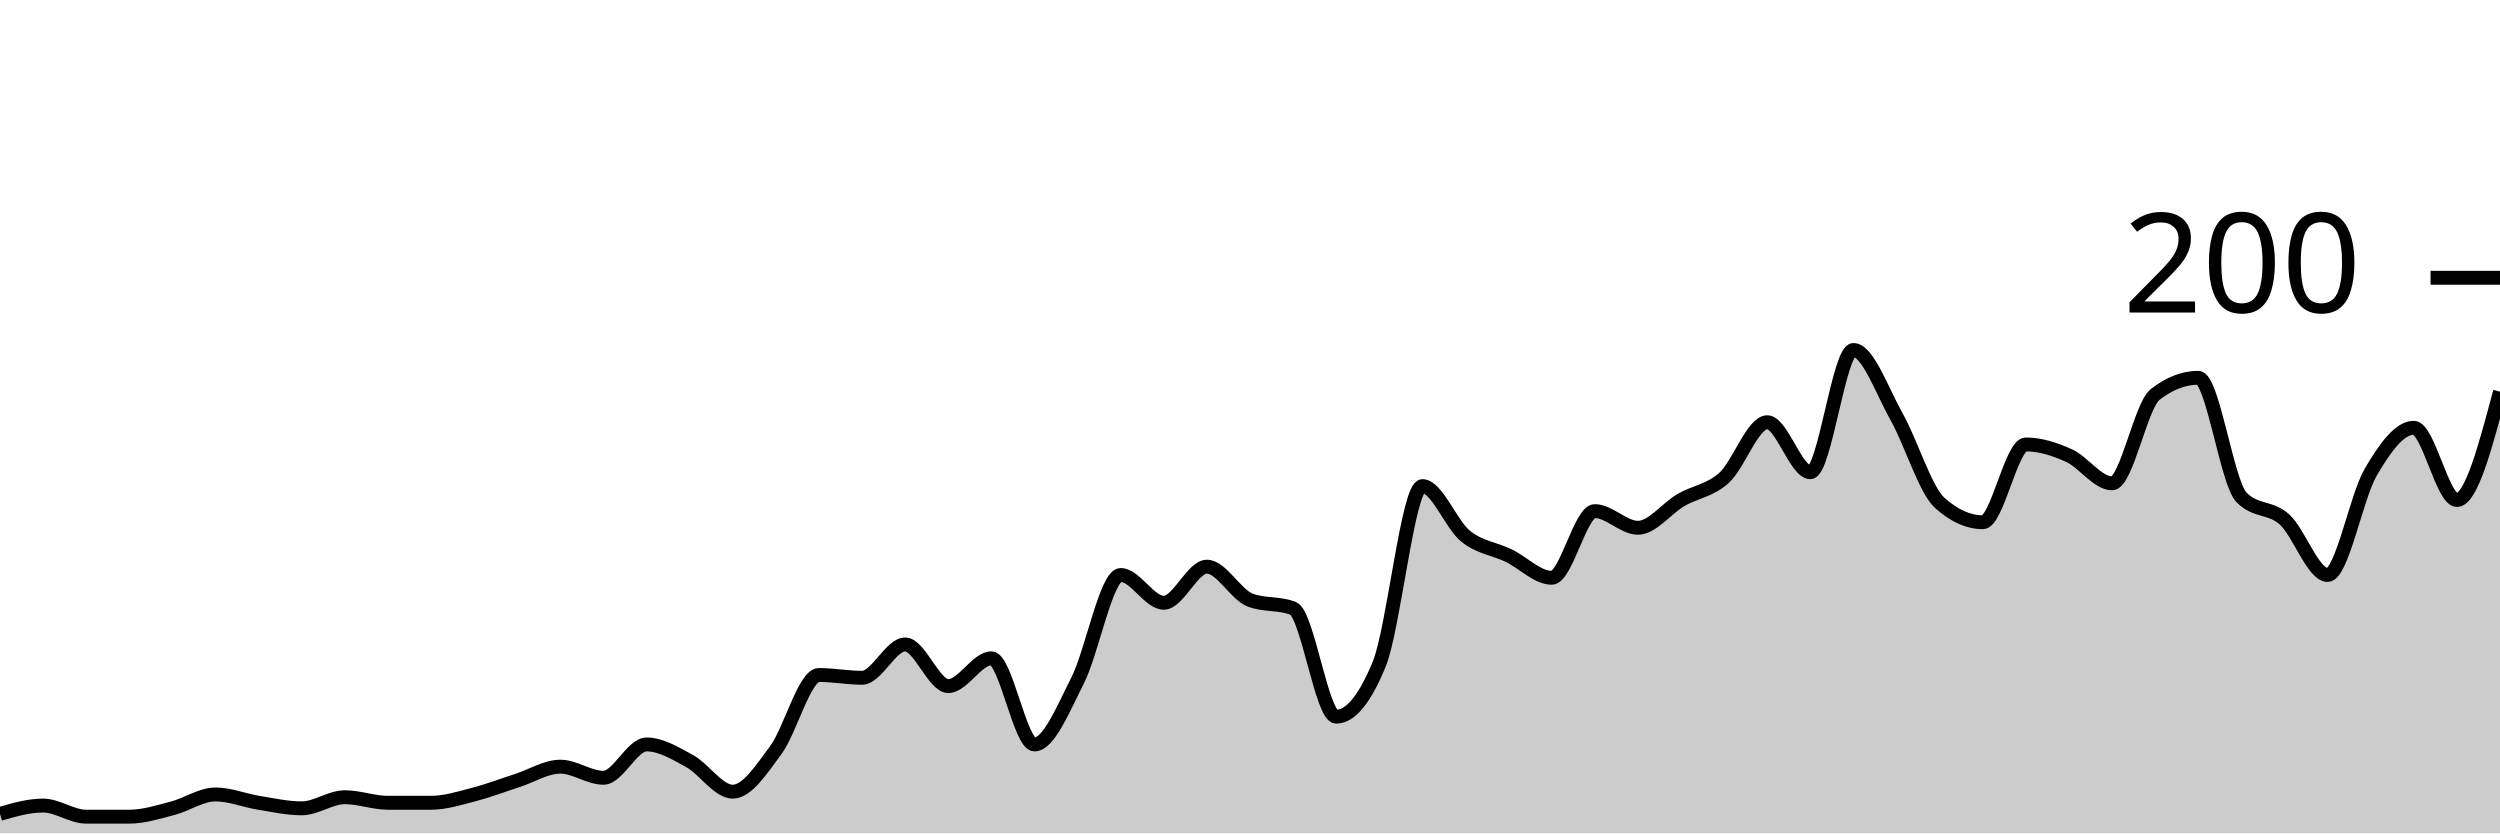
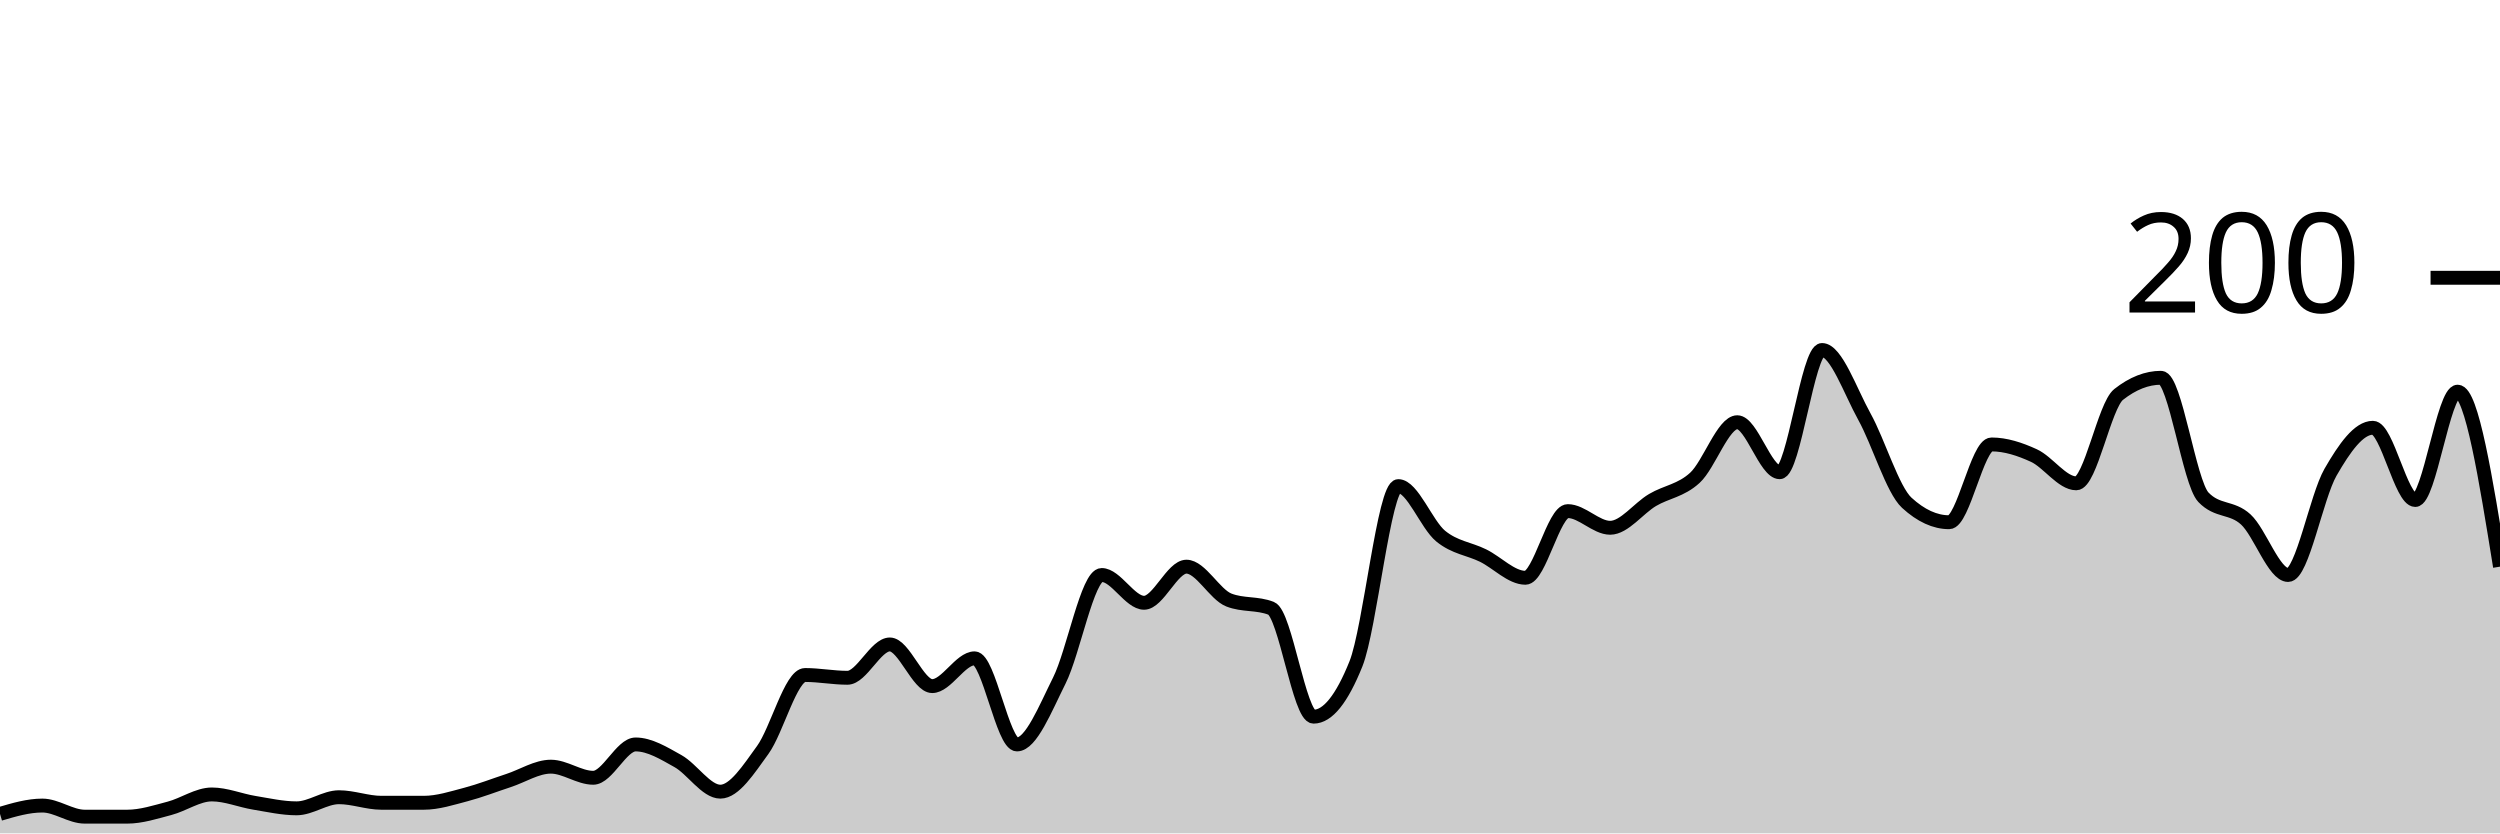
<svg xmlns="http://www.w3.org/2000/svg" viewBox="0 0 180 60">
  <g transform="translate(0,20)">
-     <path class="area" fill="rgba(0, 0, 0, 0.2)" d="M0,38.6C1.034,38.3,2.069,38,3.103,38C4.138,38,5.172,38.8,6.207,38.8C7.241,38.8,8.276,38.8,9.31,38.8C10.345,38.8,11.379,38.467,12.414,38.2C13.448,37.933,14.483,37.2,15.517,37.2C16.552,37.2,17.586,37.633,18.621,37.8C19.655,37.967,20.69,38.2,21.724,38.2C22.759,38.2,23.793,37.4,24.828,37.4C25.862,37.4,26.897,37.8,27.931,37.8C28.966,37.8,30,37.8,31.034,37.8C32.069,37.8,33.103,37.467,34.138,37.2C35.172,36.933,36.207,36.533,37.241,36.2C38.276,35.867,39.31,35.2,40.345,35.2C41.379,35.2,42.414,36,43.448,36C44.483,36,45.517,33.6,46.552,33.6C47.586,33.6,48.621,34.233,49.655,34.8C50.69,35.367,51.724,37,52.759,37C53.793,37,54.828,35.4,55.862,34C56.897,32.6,57.931,28.6,58.966,28.6C60,28.6,61.034,28.8,62.069,28.8C63.103,28.8,64.138,26.4,65.172,26.4C66.207,26.4,67.241,29.4,68.276,29.4C69.31,29.4,70.345,27.4,71.379,27.4C72.414,27.4,73.448,33.6,74.483,33.6C75.517,33.6,76.552,31.033,77.586,29C78.621,26.967,79.655,21.4,80.69,21.4C81.724,21.4,82.759,23.4,83.793,23.4C84.828,23.4,85.862,20.8,86.897,20.8C87.931,20.8,88.966,22.8,90,23.2C91.034,23.6,92.069,23.4,93.103,23.8C94.138,24.2,95.172,31.6,96.207,31.6C97.241,31.6,98.276,30.333,99.31,27.8C100.345,25.267,101.379,15,102.414,15C103.448,15,104.483,17.767,105.517,18.6C106.552,19.433,107.586,19.5,108.621,20C109.655,20.5,110.69,21.6,111.724,21.6C112.759,21.6,113.793,16.8,114.828,16.8C115.862,16.8,116.897,18,117.931,18C118.966,18,120,16.6,121.034,16C122.069,15.4,123.103,15.333,124.138,14.4C125.172,13.467,126.207,10.4,127.241,10.4C128.276,10.4,129.31,14,130.345,14C131.379,14,132.414,5.2,133.448,5.2C134.483,5.2,135.517,8.167,136.552,10C137.586,11.833,138.621,15.267,139.655,16.2C140.69,17.133,141.724,17.6,142.759,17.6C143.793,17.6,144.828,12,145.862,12C146.897,12,147.931,12.333,148.966,12.8C150,13.267,151.034,14.8,152.069,14.8C153.103,14.8,154.138,9.2,155.172,8.4C156.207,7.6,157.241,7.2,158.276,7.2C159.31,7.2,160.345,14.733,161.379,15.8C162.414,16.867,163.448,16.467,164.483,17.4C165.517,18.333,166.552,21.4,167.586,21.4C168.621,21.4,169.655,15.767,170.69,14C171.724,12.233,172.759,10.8,173.793,10.8C174.828,10.8,175.862,16,176.897,16C177.931,16,178.966,12.1,180,8.2L180,40C178.966,40,177.931,40,176.897,40C175.862,40,174.828,40,173.793,40C172.759,40,171.724,40,170.69,40C169.655,40,168.621,40,167.586,40C166.552,40,165.517,40,164.483,40C163.448,40,162.414,40,161.379,40C160.345,40,159.31,40,158.276,40C157.241,40,156.207,40,155.172,40C154.138,40,153.103,40,152.069,40C151.034,40,150,40,148.966,40C147.931,40,146.897,40,145.862,40C144.828,40,143.793,40,142.759,40C141.724,40,140.69,40,139.655,40C138.621,40,137.586,40,136.552,40C135.517,40,134.483,40,133.448,40C132.414,40,131.379,40,130.345,40C129.31,40,128.276,40,127.241,40C126.207,40,125.172,40,124.138,40C123.103,40,122.069,40,121.034,40C120,40,118.966,40,117.931,40C116.897,40,115.862,40,114.828,40C113.793,40,112.759,40,111.724,40C110.69,40,109.655,40,108.621,40C107.586,40,106.552,40,105.517,40C104.483,40,103.448,40,102.414,40C101.379,40,100.345,40,99.31,40C98.276,40,97.241,40,96.207,40C95.172,40,94.138,40,93.103,40C92.069,40,91.034,40,90,40C88.966,40,87.931,40,86.897,40C85.862,40,84.828,40,83.793,40C82.759,40,81.724,40,80.69,40C79.655,40,78.621,40,77.586,40C76.552,40,75.517,40,74.483,40C73.448,40,72.414,40,71.379,40C70.345,40,69.31,40,68.276,40C67.241,40,66.207,40,65.172,40C64.138,40,63.103,40,62.069,40C61.034,40,60,40,58.966,40C57.931,40,56.897,40,55.862,40C54.828,40,53.793,40,52.759,40C51.724,40,50.69,40,49.655,40C48.621,40,47.586,40,46.552,40C45.517,40,44.483,40,43.448,40C42.414,40,41.379,40,40.345,40C39.31,40,38.276,40,37.241,40C36.207,40,35.172,40,34.138,40C33.103,40,32.069,40,31.034,40C30,40,28.966,40,27.931,40C26.897,40,25.862,40,24.828,40C23.793,40,22.759,40,21.724,40C20.69,40,19.655,40,18.621,40C17.586,40,16.552,40,15.517,40C14.483,40,13.448,40,12.414,40C11.379,40,10.345,40,9.31,40C8.276,40,7.241,40,6.207,40C5.172,40,4.138,40,3.103,40C2.069,40,1.034,40,0,40Z" />
-     <path class="line" stroke="black" fill="none" d="M0,38.6C1.034,38.3,2.069,38,3.103,38C4.138,38,5.172,38.8,6.207,38.8C7.241,38.8,8.276,38.8,9.31,38.8C10.345,38.8,11.379,38.467,12.414,38.2C13.448,37.933,14.483,37.2,15.517,37.2C16.552,37.2,17.586,37.633,18.621,37.8C19.655,37.967,20.69,38.2,21.724,38.2C22.759,38.2,23.793,37.4,24.828,37.4C25.862,37.4,26.897,37.8,27.931,37.8C28.966,37.8,30,37.8,31.034,37.8C32.069,37.8,33.103,37.467,34.138,37.2C35.172,36.933,36.207,36.533,37.241,36.2C38.276,35.867,39.31,35.2,40.345,35.2C41.379,35.2,42.414,36,43.448,36C44.483,36,45.517,33.6,46.552,33.6C47.586,33.6,48.621,34.233,49.655,34.8C50.69,35.367,51.724,37,52.759,37C53.793,37,54.828,35.4,55.862,34C56.897,32.6,57.931,28.6,58.966,28.6C60,28.6,61.034,28.8,62.069,28.8C63.103,28.8,64.138,26.4,65.172,26.4C66.207,26.4,67.241,29.4,68.276,29.4C69.31,29.4,70.345,27.4,71.379,27.4C72.414,27.4,73.448,33.6,74.483,33.6C75.517,33.6,76.552,31.033,77.586,29C78.621,26.967,79.655,21.4,80.69,21.4C81.724,21.4,82.759,23.4,83.793,23.4C84.828,23.4,85.862,20.8,86.897,20.8C87.931,20.8,88.966,22.8,90,23.2C91.034,23.6,92.069,23.4,93.103,23.8C94.138,24.2,95.172,31.6,96.207,31.6C97.241,31.6,98.276,30.333,99.31,27.8C100.345,25.267,101.379,15,102.414,15C103.448,15,104.483,17.767,105.517,18.6C106.552,19.433,107.586,19.5,108.621,20C109.655,20.5,110.69,21.6,111.724,21.6C112.759,21.6,113.793,16.8,114.828,16.8C115.862,16.8,116.897,18,117.931,18C118.966,18,120,16.6,121.034,16C122.069,15.4,123.103,15.333,124.138,14.4C125.172,13.467,126.207,10.4,127.241,10.4C128.276,10.4,129.31,14,130.345,14C131.379,14,132.414,5.2,133.448,5.2C134.483,5.2,135.517,8.167,136.552,10C137.586,11.833,138.621,15.267,139.655,16.2C140.69,17.133,141.724,17.6,142.759,17.6C143.793,17.6,144.828,12,145.862,12C146.897,12,147.931,12.333,148.966,12.8C150,13.267,151.034,14.8,152.069,14.8C153.103,14.8,154.138,9.2,155.172,8.4C156.207,7.6,157.241,7.2,158.276,7.2C159.31,7.2,160.345,14.733,161.379,15.8C162.414,16.867,163.448,16.467,164.483,17.4C165.517,18.333,166.552,21.4,167.586,21.4C168.621,21.4,169.655,15.767,170.69,14C171.724,12.233,172.759,10.8,173.793,10.8C174.828,10.8,175.862,16,176.897,16C177.931,16,178.966,12.1,180,8.2" />
+     <path class="area" fill="rgba(0, 0, 0, 0.2)" d="M0,38.6C1.017,38.3,2.034,38,3.051,38C4.068,38,5.085,38.8,6.102,38.8C7.119,38.8,8.136,38.8,9.153,38.8C10.169,38.8,11.186,38.467,12.203,38.2C13.22,37.933,14.237,37.2,15.254,37.2C16.271,37.2,17.288,37.633,18.305,37.8C19.322,37.967,20.339,38.2,21.356,38.2C22.373,38.2,23.39,37.4,24.407,37.4C25.424,37.4,26.441,37.8,27.458,37.8C28.475,37.8,29.492,37.8,30.508,37.8C31.525,37.8,32.542,37.467,33.559,37.2C34.576,36.933,35.593,36.533,36.61,36.2C37.627,35.867,38.644,35.2,39.661,35.2C40.678,35.2,41.695,36,42.712,36C43.729,36,44.746,33.6,45.763,33.6C46.78,33.6,47.797,34.233,48.814,34.8C49.831,35.367,50.847,37,51.864,37C52.881,37,53.898,35.4,54.915,34C55.932,32.6,56.949,28.6,57.966,28.6C58.983,28.6,60,28.8,61.017,28.8C62.034,28.8,63.051,26.4,64.068,26.4C65.085,26.4,66.102,29.4,67.119,29.4C68.136,29.4,69.153,27.4,70.169,27.4C71.186,27.4,72.203,33.6,73.22,33.6C74.237,33.6,75.254,31.033,76.271,29C77.288,26.967,78.305,21.4,79.322,21.4C80.339,21.4,81.356,23.4,82.373,23.4C83.39,23.4,84.407,20.8,85.424,20.8C86.441,20.8,87.458,22.8,88.475,23.2C89.492,23.6,90.508,23.4,91.525,23.8C92.542,24.2,93.559,31.6,94.576,31.6C95.593,31.6,96.61,30.333,97.627,27.8C98.644,25.267,99.661,15,100.678,15C101.695,15,102.712,17.767,103.729,18.6C104.746,19.433,105.763,19.5,106.78,20C107.797,20.5,108.814,21.6,109.831,21.6C110.847,21.6,111.864,16.8,112.881,16.8C113.898,16.8,114.915,18,115.932,18C116.949,18,117.966,16.6,118.983,16C120,15.4,121.017,15.333,122.034,14.4C123.051,13.467,124.068,10.4,125.085,10.4C126.102,10.4,127.119,14,128.136,14C129.153,14,130.169,5.2,131.186,5.2C132.203,5.2,133.22,8.167,134.237,10C135.254,11.833,136.271,15.267,137.288,16.2C138.305,17.133,139.322,17.6,140.339,17.6C141.356,17.6,142.373,12,143.39,12C144.407,12,145.424,12.333,146.441,12.8C147.458,13.267,148.475,14.8,149.492,14.8C150.508,14.8,151.525,9.2,152.542,8.4C153.559,7.6,154.576,7.2,155.593,7.2C156.61,7.2,157.627,14.733,158.644,15.8C159.661,16.867,160.678,16.467,161.695,17.4C162.712,18.333,163.729,21.4,164.746,21.4C165.763,21.4,166.78,15.767,167.797,14C168.814,12.233,169.831,10.8,170.847,10.8C171.864,10.8,172.881,16,173.898,16C174.915,16,175.932,8.2,176.949,8.2C177.966,8.2,178.983,14.5,180,20.8L180,40C178.983,40,177.966,40,176.949,40C175.932,40,174.915,40,173.898,40C172.881,40,171.864,40,170.847,40C169.831,40,168.814,40,167.797,40C166.78,40,165.763,40,164.746,40C163.729,40,162.712,40,161.695,40C160.678,40,159.661,40,158.644,40C157.627,40,156.61,40,155.593,40C154.576,40,153.559,40,152.542,40C151.525,40,150.508,40,149.492,40C148.475,40,147.458,40,146.441,40C145.424,40,144.407,40,143.39,40C142.373,40,141.356,40,140.339,40C139.322,40,138.305,40,137.288,40C136.271,40,135.254,40,134.237,40C133.22,40,132.203,40,131.186,40C130.169,40,129.153,40,128.136,40C127.119,40,126.102,40,125.085,40C124.068,40,123.051,40,122.034,40C121.017,40,120,40,118.983,40C117.966,40,116.949,40,115.932,40C114.915,40,113.898,40,112.881,40C111.864,40,110.847,40,109.831,40C108.814,40,107.797,40,106.78,40C105.763,40,104.746,40,103.729,40C102.712,40,101.695,40,100.678,40C99.661,40,98.644,40,97.627,40C96.61,40,95.593,40,94.576,40C93.559,40,92.542,40,91.525,40C90.508,40,89.492,40,88.475,40C87.458,40,86.441,40,85.424,40C84.407,40,83.39,40,82.373,40C81.356,40,80.339,40,79.322,40C78.305,40,77.288,40,76.271,40C75.254,40,74.237,40,73.22,40C72.203,40,71.186,40,70.169,40C69.153,40,68.136,40,67.119,40C66.102,40,65.085,40,64.068,40C63.051,40,62.034,40,61.017,40C60,40,58.983,40,57.966,40C56.949,40,55.932,40,54.915,40C53.898,40,52.881,40,51.864,40C50.847,40,49.831,40,48.814,40C47.797,40,46.78,40,45.763,40C44.746,40,43.729,40,42.712,40C41.695,40,40.678,40,39.661,40C38.644,40,37.627,40,36.61,40C35.593,40,34.576,40,33.559,40C32.542,40,31.525,40,30.508,40C29.492,40,28.475,40,27.458,40C26.441,40,25.424,40,24.407,40C23.39,40,22.373,40,21.356,40C20.339,40,19.322,40,18.305,40C17.288,40,16.271,40,15.254,40C14.237,40,13.22,40,12.203,40C11.186,40,10.169,40,9.153,40C8.136,40,7.119,40,6.102,40C5.085,40,4.068,40,3.051,40C2.034,40,1.017,40,0,40Z" />
+     <path class="line" stroke="black" fill="none" d="M0,38.6C1.017,38.3,2.034,38,3.051,38C4.068,38,5.085,38.8,6.102,38.8C7.119,38.8,8.136,38.8,9.153,38.8C10.169,38.8,11.186,38.467,12.203,38.2C13.22,37.933,14.237,37.2,15.254,37.2C16.271,37.2,17.288,37.633,18.305,37.8C19.322,37.967,20.339,38.2,21.356,38.2C22.373,38.2,23.39,37.4,24.407,37.4C25.424,37.4,26.441,37.8,27.458,37.8C28.475,37.8,29.492,37.8,30.508,37.8C31.525,37.8,32.542,37.467,33.559,37.2C34.576,36.933,35.593,36.533,36.61,36.2C37.627,35.867,38.644,35.2,39.661,35.2C40.678,35.2,41.695,36,42.712,36C43.729,36,44.746,33.6,45.763,33.6C46.78,33.6,47.797,34.233,48.814,34.8C49.831,35.367,50.847,37,51.864,37C52.881,37,53.898,35.4,54.915,34C55.932,32.6,56.949,28.6,57.966,28.6C58.983,28.6,60,28.8,61.017,28.8C62.034,28.8,63.051,26.4,64.068,26.4C65.085,26.4,66.102,29.4,67.119,29.4C68.136,29.4,69.153,27.4,70.169,27.4C71.186,27.4,72.203,33.6,73.22,33.6C74.237,33.6,75.254,31.033,76.271,29C77.288,26.967,78.305,21.4,79.322,21.4C80.339,21.4,81.356,23.4,82.373,23.4C83.39,23.4,84.407,20.8,85.424,20.8C86.441,20.8,87.458,22.8,88.475,23.2C89.492,23.6,90.508,23.4,91.525,23.8C92.542,24.2,93.559,31.6,94.576,31.6C95.593,31.6,96.61,30.333,97.627,27.8C98.644,25.267,99.661,15,100.678,15C101.695,15,102.712,17.767,103.729,18.6C104.746,19.433,105.763,19.5,106.78,20C107.797,20.5,108.814,21.6,109.831,21.6C110.847,21.6,111.864,16.8,112.881,16.8C113.898,16.8,114.915,18,115.932,18C116.949,18,117.966,16.6,118.983,16C120,15.4,121.017,15.333,122.034,14.4C123.051,13.467,124.068,10.4,125.085,10.4C126.102,10.4,127.119,14,128.136,14C129.153,14,130.169,5.2,131.186,5.2C132.203,5.2,133.22,8.167,134.237,10C135.254,11.833,136.271,15.267,137.288,16.2C138.305,17.133,139.322,17.6,140.339,17.6C141.356,17.6,142.373,12,143.39,12C144.407,12,145.424,12.333,146.441,12.8C147.458,13.267,148.475,14.8,149.492,14.8C150.508,14.8,151.525,9.2,152.542,8.4C153.559,7.6,154.576,7.2,155.593,7.2C156.61,7.2,157.627,14.733,158.644,15.8C159.661,16.867,160.678,16.467,161.695,17.4C162.712,18.333,163.729,21.4,164.746,21.4C165.763,21.4,166.78,15.767,167.797,14C168.814,12.233,169.831,10.8,170.847,10.8C171.864,10.8,172.881,16,173.898,16C174.915,16,175.932,8.2,176.949,8.2C177.966,8.2,178.983,14.5,180,20.8" />
    <path class="axis-ceiling" stroke-width="1" stroke="black" fill="none" d="M175,0L180,0" />
    <text class="axis-ceiling-label" font-family="sans-serif" text-anchor="end" font-size="10px" x="170" y="2.5">200</text>
  </g>
</svg>
